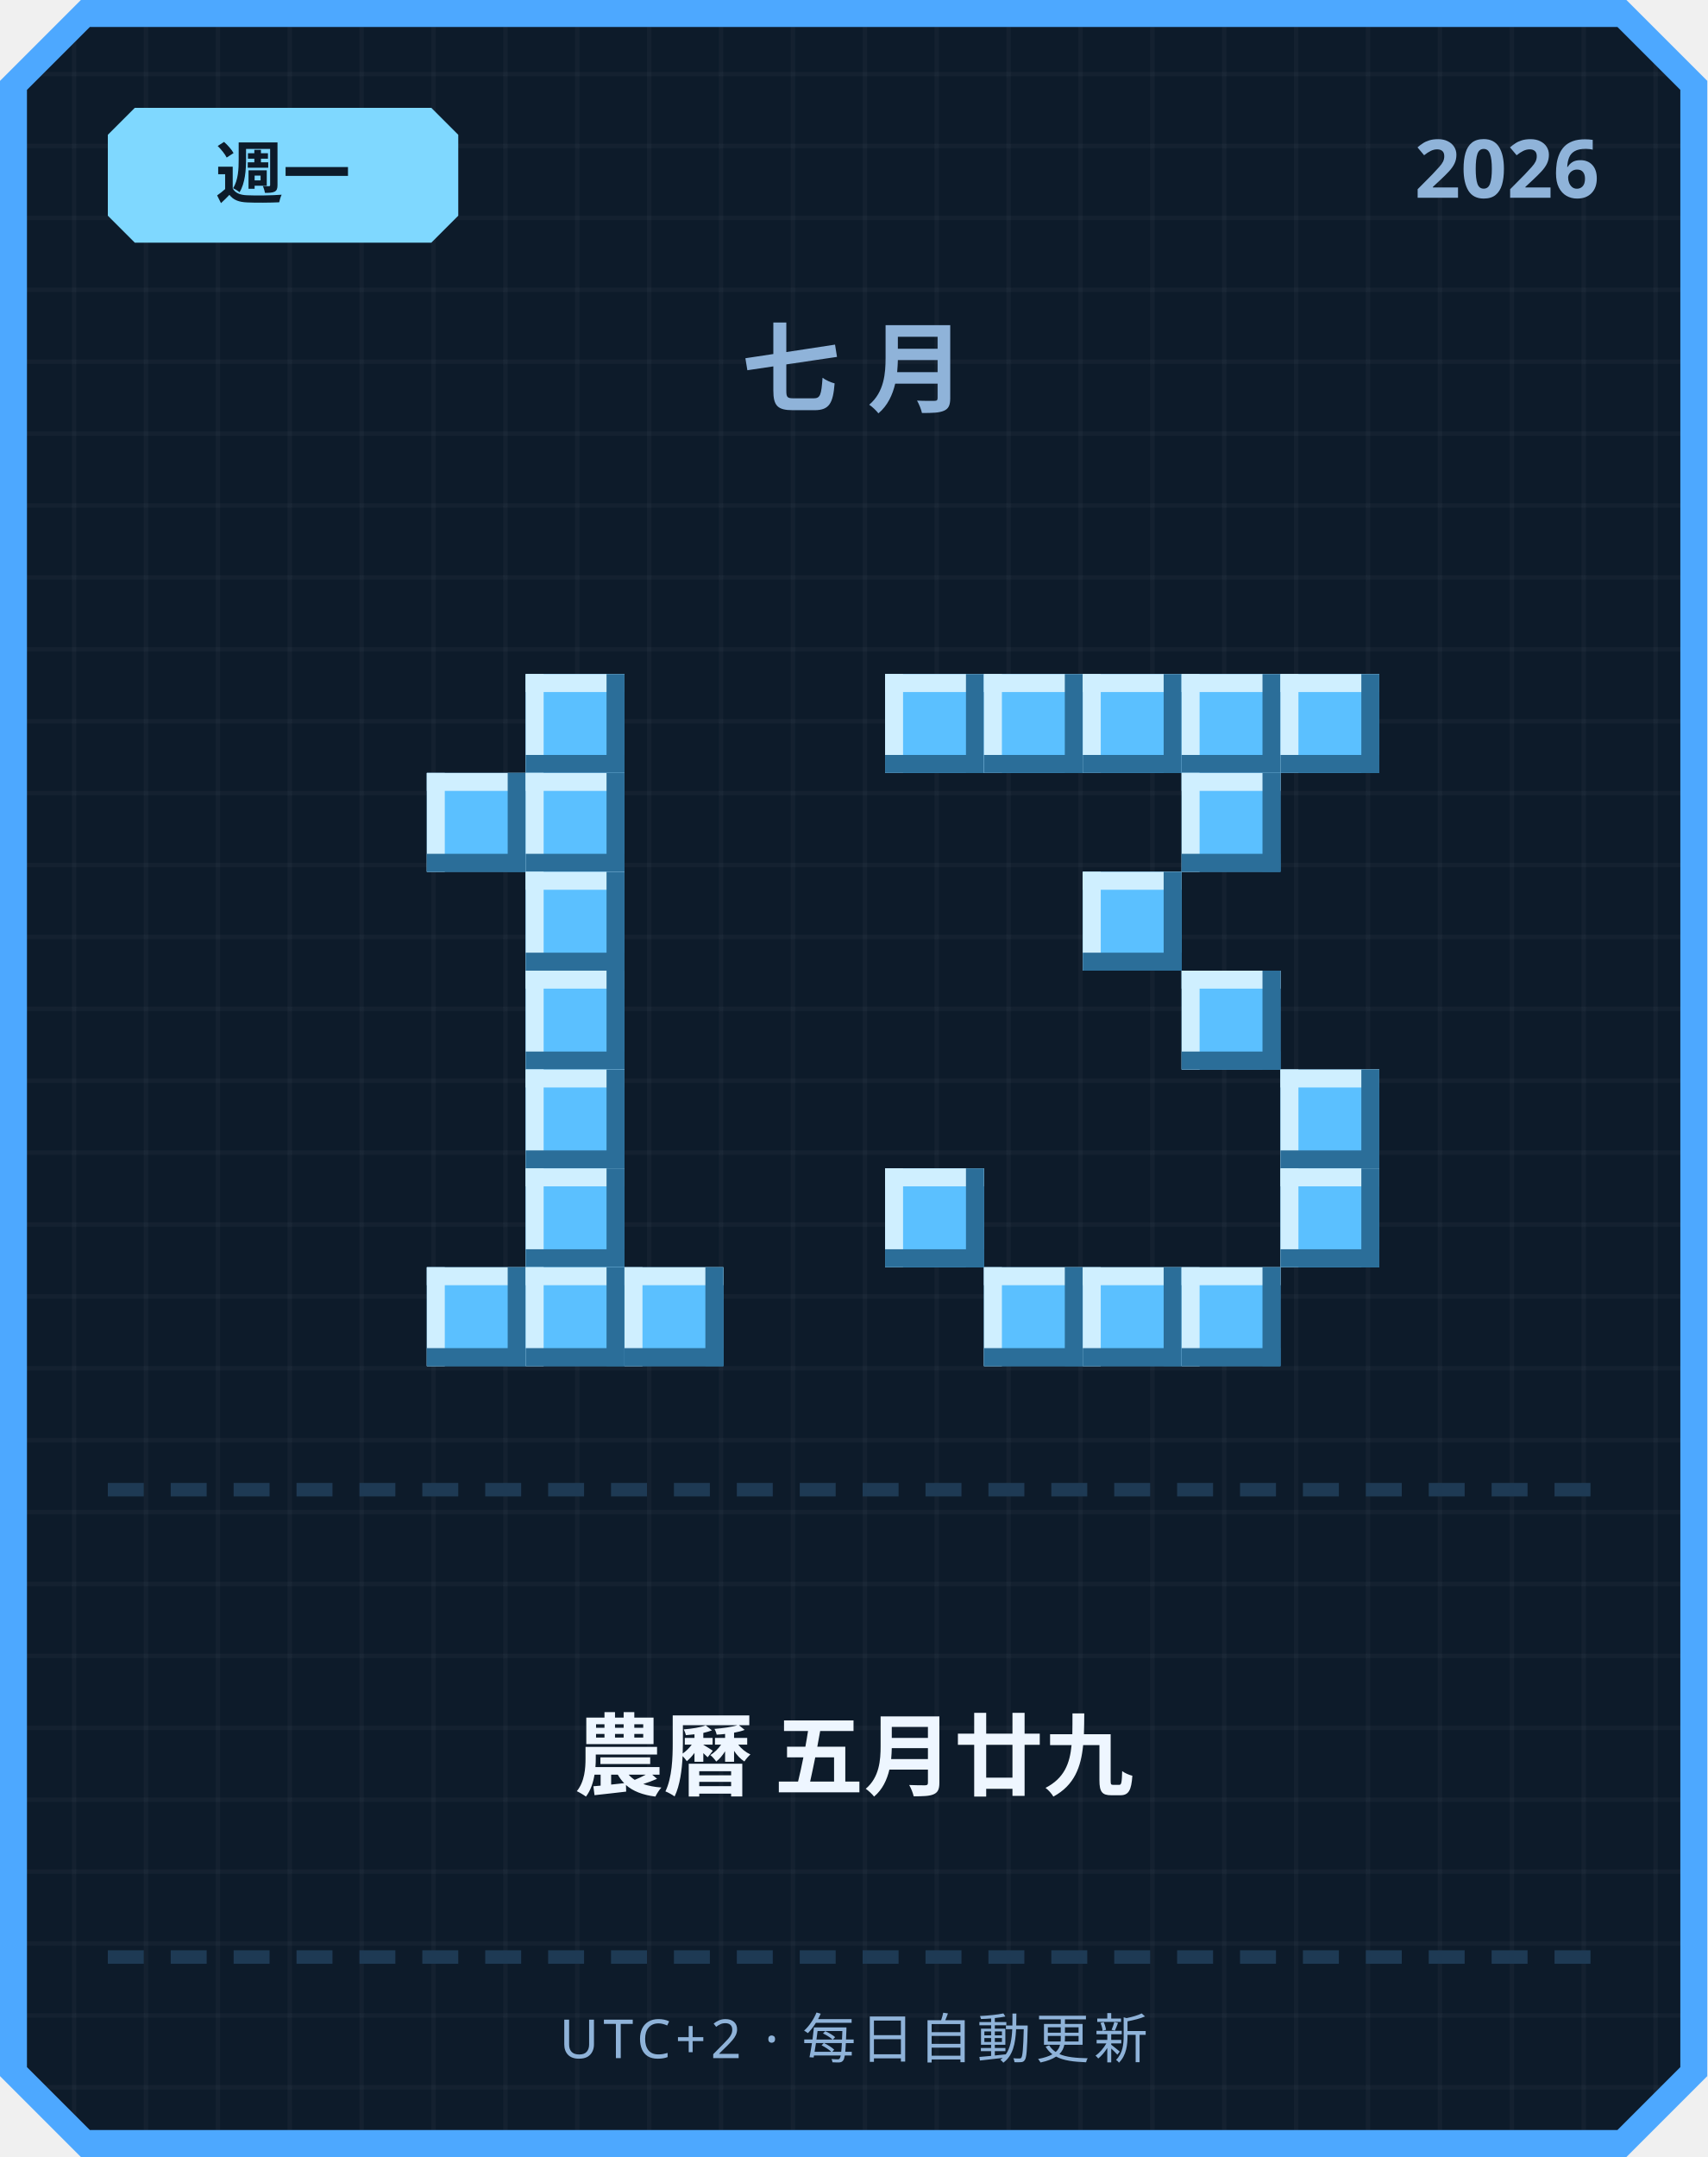
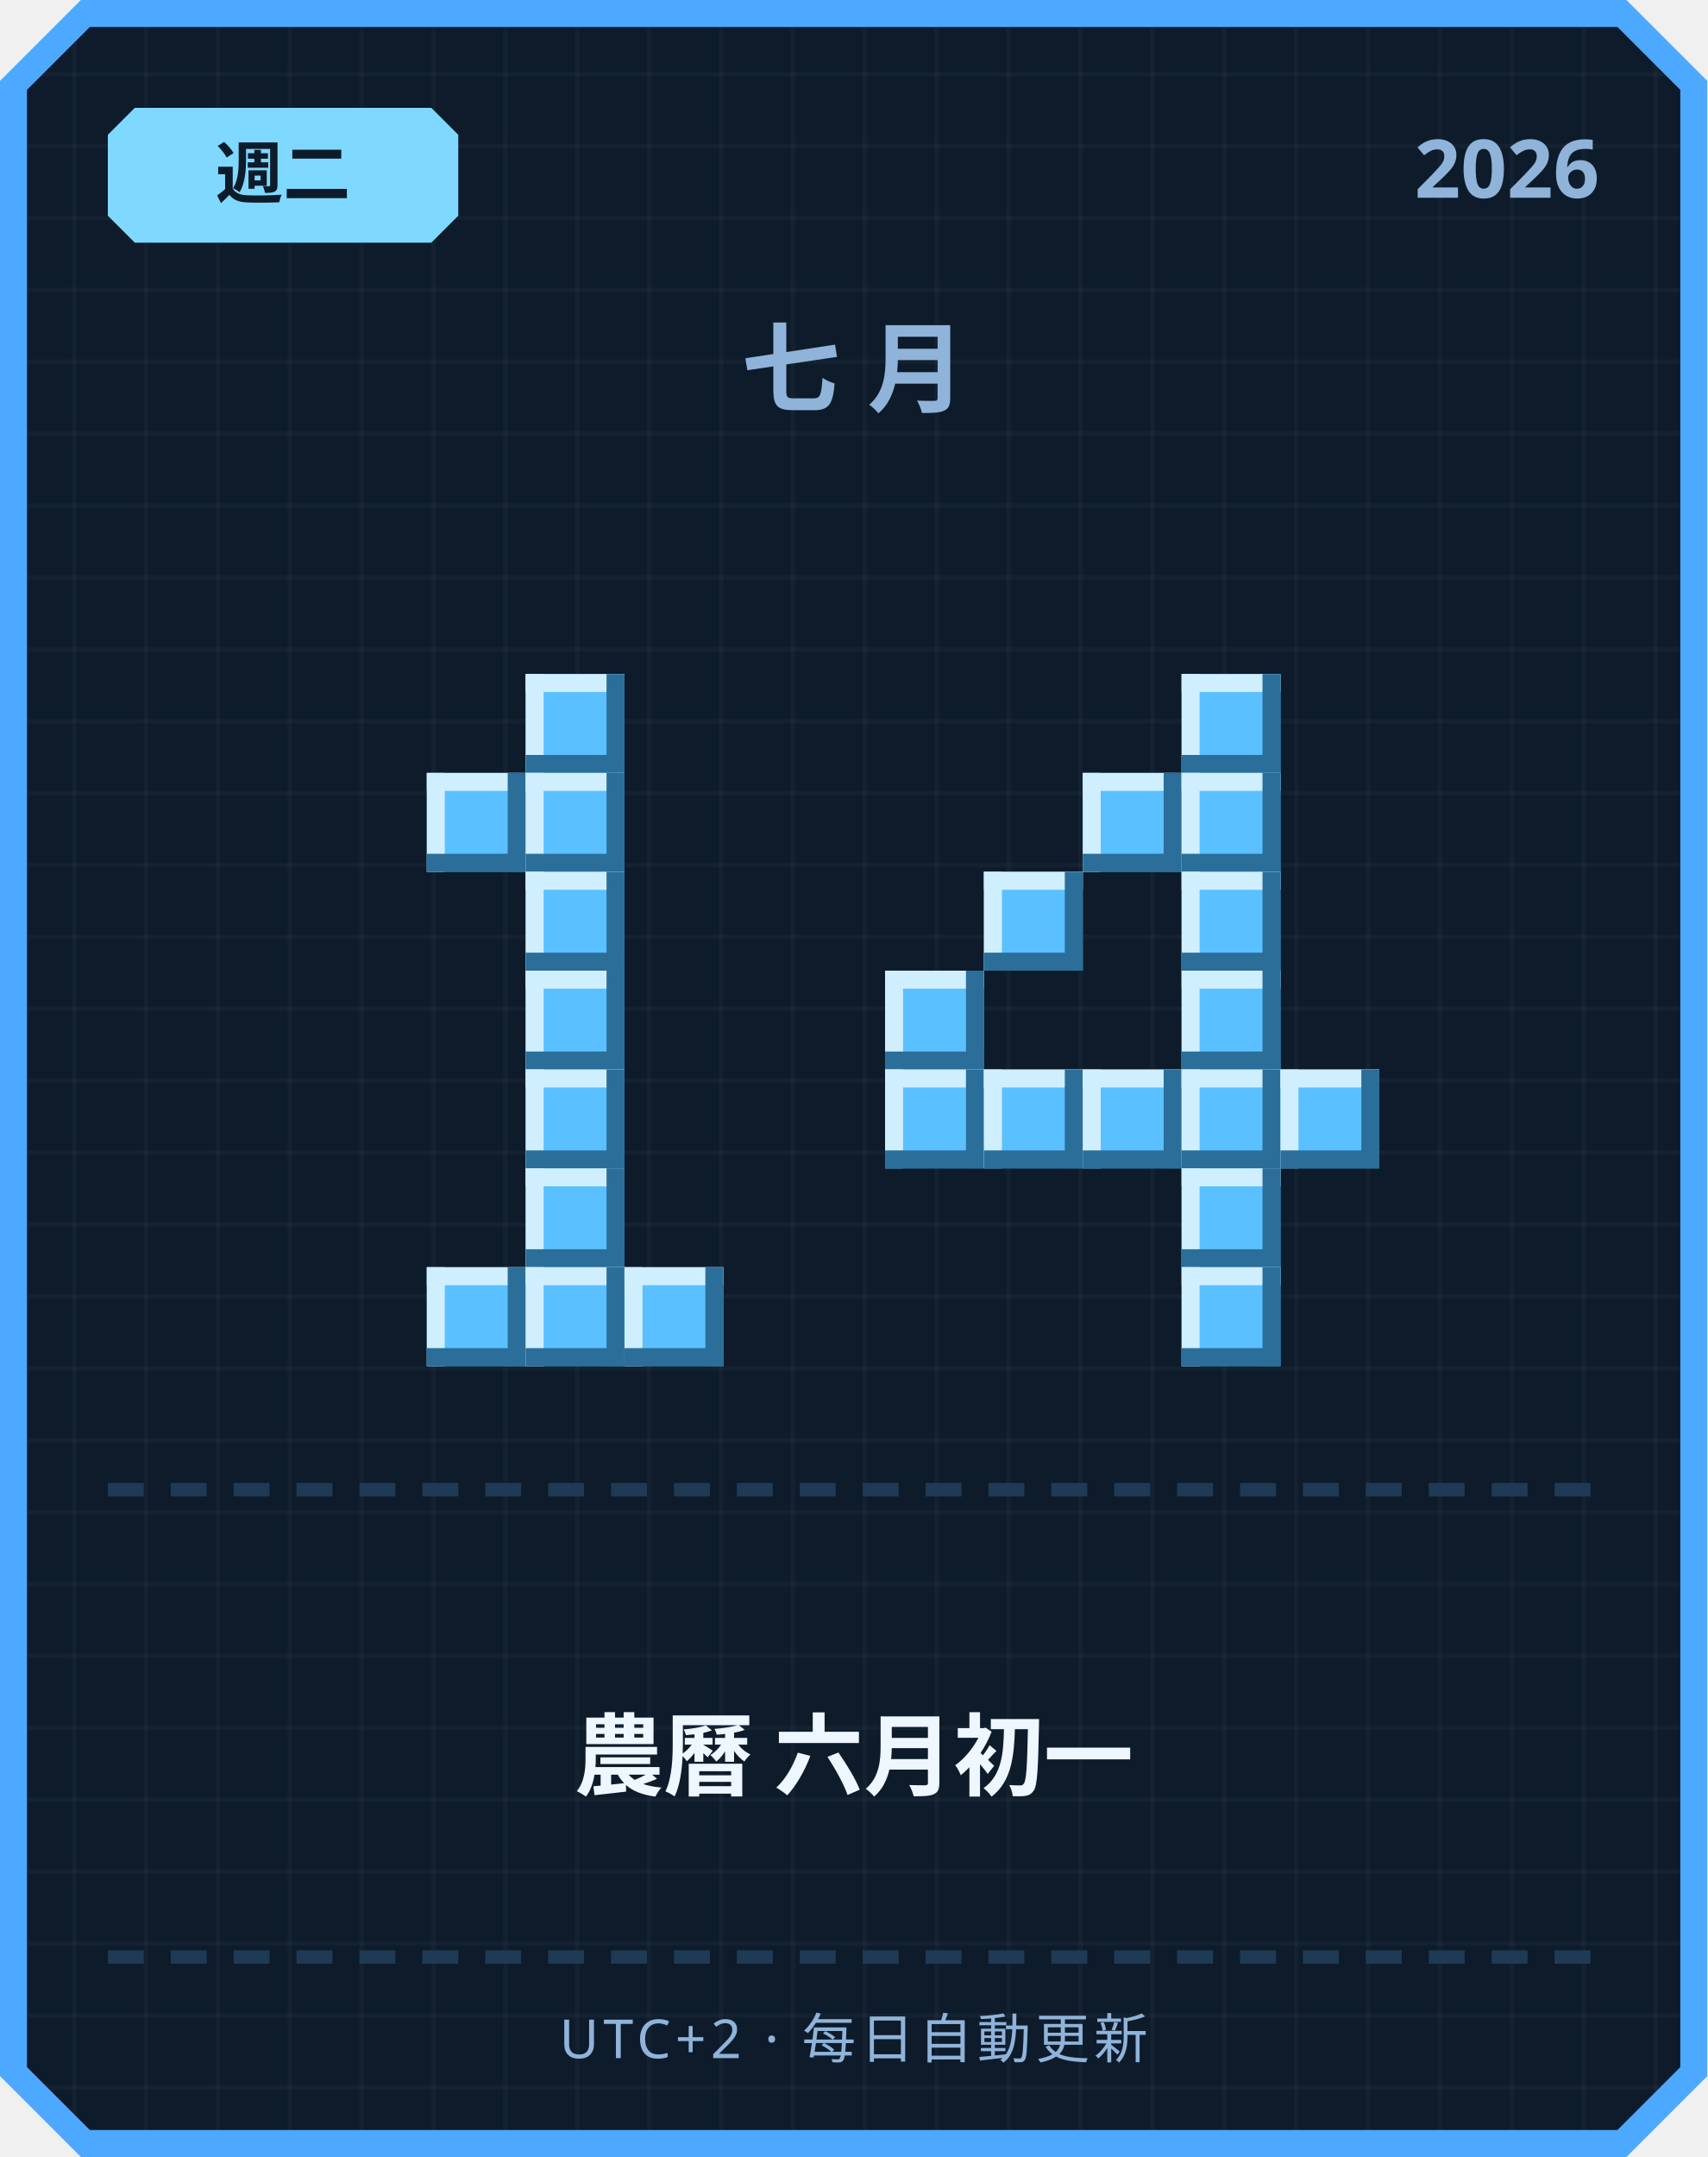
<svg xmlns="http://www.w3.org/2000/svg" width="380" height="480" viewBox="0 0 380 480">
  <defs>
    <pattern id="grid" width="16" height="16" patternUnits="userSpaceOnUse">
      <rect width="16" height="16" fill="#0d1b2a" />
      <rect width="1" height="16" fill="#ffffff" opacity="0.03" />
      <rect width="16" height="1" fill="#ffffff" opacity="0.03" />
    </pattern>
  </defs>
  <path d="M 18,0 L 362,0 L 380,18 L 380,462 L 362,480 L 18,480 L 0,462 L 0,18 Z" fill="#4da8ff" />
  <path d="M 20,6 L 360,6 L 374,20 L 374,460 L 360,474 L 20,474 L 6,460 L 6,20 Z" fill="url(#grid)" />
  <path d="M 30,24 L 96,24 L 102,30 L 102,48 L 96,54 L 30,54 L 24,48 L 24,30 Z" fill="#7fd8ff" />
-   <text x="63" y="44" text-anchor="middle" font-family="'Segoe UI', sans-serif" font-size="15" font-weight="700" fill="#0d1b2a">週一</text>
+   <text x="63" y="44" text-anchor="middle" font-family="'Segoe UI', sans-serif" font-size="15" font-weight="700" fill="#0d1b2a">週二</text>
  <text x="356" y="44" text-anchor="end" font-family="'Segoe UI', sans-serif" font-size="18" font-weight="700" fill="#8fb3d9">2026</text>
  <text x="190" y="90" text-anchor="middle" font-family="'Segoe UI', sans-serif" font-size="22" font-weight="700" letter-spacing="6" fill="#8fb3d9">七月</text>
  <rect x="117" y="150" width="22" height="22" fill="#5bc0ff" />
  <rect x="117" y="150" width="22" height="4" fill="#cfefff" />
  <rect x="117" y="150" width="4" height="22" fill="#cfefff" />
  <rect x="117" y="168" width="22" height="4" fill="#2b6e99" />
  <rect x="135" y="150" width="4" height="22" fill="#2b6e99" />
  <rect x="95" y="172" width="22" height="22" fill="#5bc0ff" />
  <rect x="95" y="172" width="22" height="4" fill="#cfefff" />
  <rect x="95" y="172" width="4" height="22" fill="#cfefff" />
  <rect x="95" y="190" width="22" height="4" fill="#2b6e99" />
  <rect x="113" y="172" width="4" height="22" fill="#2b6e99" />
  <rect x="117" y="172" width="22" height="22" fill="#5bc0ff" />
  <rect x="117" y="172" width="22" height="4" fill="#cfefff" />
  <rect x="117" y="172" width="4" height="22" fill="#cfefff" />
  <rect x="117" y="190" width="22" height="4" fill="#2b6e99" />
  <rect x="135" y="172" width="4" height="22" fill="#2b6e99" />
  <rect x="117" y="194" width="22" height="22" fill="#5bc0ff" />
  <rect x="117" y="194" width="22" height="4" fill="#cfefff" />
  <rect x="117" y="194" width="4" height="22" fill="#cfefff" />
  <rect x="117" y="212" width="22" height="4" fill="#2b6e99" />
  <rect x="135" y="194" width="4" height="22" fill="#2b6e99" />
  <rect x="117" y="216" width="22" height="22" fill="#5bc0ff" />
  <rect x="117" y="216" width="22" height="4" fill="#cfefff" />
  <rect x="117" y="216" width="4" height="22" fill="#cfefff" />
  <rect x="117" y="234" width="22" height="4" fill="#2b6e99" />
  <rect x="135" y="216" width="4" height="22" fill="#2b6e99" />
  <rect x="117" y="238" width="22" height="22" fill="#5bc0ff" />
  <rect x="117" y="238" width="22" height="4" fill="#cfefff" />
  <rect x="117" y="238" width="4" height="22" fill="#cfefff" />
  <rect x="117" y="256" width="22" height="4" fill="#2b6e99" />
  <rect x="135" y="238" width="4" height="22" fill="#2b6e99" />
  <rect x="117" y="260" width="22" height="22" fill="#5bc0ff" />
  <rect x="117" y="260" width="22" height="4" fill="#cfefff" />
  <rect x="117" y="260" width="4" height="22" fill="#cfefff" />
  <rect x="117" y="278" width="22" height="4" fill="#2b6e99" />
  <rect x="135" y="260" width="4" height="22" fill="#2b6e99" />
  <rect x="95" y="282" width="22" height="22" fill="#5bc0ff" />
  <rect x="95" y="282" width="22" height="4" fill="#cfefff" />
  <rect x="95" y="282" width="4" height="22" fill="#cfefff" />
  <rect x="95" y="300" width="22" height="4" fill="#2b6e99" />
  <rect x="113" y="282" width="4" height="22" fill="#2b6e99" />
  <rect x="117" y="282" width="22" height="22" fill="#5bc0ff" />
  <rect x="117" y="282" width="22" height="4" fill="#cfefff" />
  <rect x="117" y="282" width="4" height="22" fill="#cfefff" />
  <rect x="117" y="300" width="22" height="4" fill="#2b6e99" />
  <rect x="135" y="282" width="4" height="22" fill="#2b6e99" />
  <rect x="139" y="282" width="22" height="22" fill="#5bc0ff" />
  <rect x="139" y="282" width="22" height="4" fill="#cfefff" />
  <rect x="139" y="282" width="4" height="22" fill="#cfefff" />
  <rect x="139" y="300" width="22" height="4" fill="#2b6e99" />
  <rect x="157" y="282" width="4" height="22" fill="#2b6e99" />
-   <rect x="197" y="150" width="22" height="22" fill="#5bc0ff" />
-   <rect x="197" y="150" width="22" height="4" fill="#cfefff" />
-   <rect x="197" y="150" width="4" height="22" fill="#cfefff" />
-   <rect x="197" y="168" width="22" height="4" fill="#2b6e99" />
-   <rect x="215" y="150" width="4" height="22" fill="#2b6e99" />
-   <rect x="219" y="150" width="22" height="22" fill="#5bc0ff" />
-   <rect x="219" y="150" width="22" height="4" fill="#cfefff" />
-   <rect x="219" y="150" width="4" height="22" fill="#cfefff" />
-   <rect x="219" y="168" width="22" height="4" fill="#2b6e99" />
-   <rect x="237" y="150" width="4" height="22" fill="#2b6e99" />
-   <rect x="241" y="150" width="22" height="22" fill="#5bc0ff" />
-   <rect x="241" y="150" width="22" height="4" fill="#cfefff" />
-   <rect x="241" y="150" width="4" height="22" fill="#cfefff" />
-   <rect x="241" y="168" width="22" height="4" fill="#2b6e99" />
-   <rect x="259" y="150" width="4" height="22" fill="#2b6e99" />
  <rect x="263" y="150" width="22" height="22" fill="#5bc0ff" />
  <rect x="263" y="150" width="22" height="4" fill="#cfefff" />
  <rect x="263" y="150" width="4" height="22" fill="#cfefff" />
  <rect x="263" y="168" width="22" height="4" fill="#2b6e99" />
  <rect x="281" y="150" width="4" height="22" fill="#2b6e99" />
-   <rect x="285" y="150" width="22" height="22" fill="#5bc0ff" />
-   <rect x="285" y="150" width="22" height="4" fill="#cfefff" />
-   <rect x="285" y="150" width="4" height="22" fill="#cfefff" />
-   <rect x="285" y="168" width="22" height="4" fill="#2b6e99" />
-   <rect x="303" y="150" width="4" height="22" fill="#2b6e99" />
+   <rect x="241" y="172" width="22" height="22" fill="#5bc0ff" />
+   <rect x="241" y="172" width="22" height="4" fill="#cfefff" />
+   <rect x="241" y="172" width="4" height="22" fill="#cfefff" />
+   <rect x="241" y="190" width="22" height="4" fill="#2b6e99" />
+   <rect x="259" y="172" width="4" height="22" fill="#2b6e99" />
  <rect x="263" y="172" width="22" height="22" fill="#5bc0ff" />
  <rect x="263" y="172" width="22" height="4" fill="#cfefff" />
  <rect x="263" y="172" width="4" height="22" fill="#cfefff" />
  <rect x="263" y="190" width="22" height="4" fill="#2b6e99" />
  <rect x="281" y="172" width="4" height="22" fill="#2b6e99" />
-   <rect x="241" y="194" width="22" height="22" fill="#5bc0ff" />
-   <rect x="241" y="194" width="22" height="4" fill="#cfefff" />
-   <rect x="241" y="194" width="4" height="22" fill="#cfefff" />
-   <rect x="241" y="212" width="22" height="4" fill="#2b6e99" />
-   <rect x="259" y="194" width="4" height="22" fill="#2b6e99" />
+   <rect x="219" y="194" width="22" height="22" fill="#5bc0ff" />
+   <rect x="219" y="194" width="22" height="4" fill="#cfefff" />
+   <rect x="219" y="194" width="4" height="22" fill="#cfefff" />
+   <rect x="219" y="212" width="22" height="4" fill="#2b6e99" />
+   <rect x="237" y="194" width="4" height="22" fill="#2b6e99" />
+   <rect x="263" y="194" width="22" height="22" fill="#5bc0ff" />
+   <rect x="263" y="194" width="22" height="4" fill="#cfefff" />
+   <rect x="263" y="194" width="4" height="22" fill="#cfefff" />
+   <rect x="263" y="212" width="22" height="4" fill="#2b6e99" />
+   <rect x="281" y="194" width="4" height="22" fill="#2b6e99" />
+   <rect x="197" y="216" width="22" height="22" fill="#5bc0ff" />
+   <rect x="197" y="216" width="22" height="4" fill="#cfefff" />
+   <rect x="197" y="216" width="4" height="22" fill="#cfefff" />
+   <rect x="197" y="234" width="22" height="4" fill="#2b6e99" />
+   <rect x="215" y="216" width="4" height="22" fill="#2b6e99" />
  <rect x="263" y="216" width="22" height="22" fill="#5bc0ff" />
  <rect x="263" y="216" width="22" height="4" fill="#cfefff" />
  <rect x="263" y="216" width="4" height="22" fill="#cfefff" />
  <rect x="263" y="234" width="22" height="4" fill="#2b6e99" />
  <rect x="281" y="216" width="4" height="22" fill="#2b6e99" />
+   <rect x="197" y="238" width="22" height="22" fill="#5bc0ff" />
+   <rect x="197" y="238" width="22" height="4" fill="#cfefff" />
+   <rect x="197" y="238" width="4" height="22" fill="#cfefff" />
+   <rect x="197" y="256" width="22" height="4" fill="#2b6e99" />
+   <rect x="215" y="238" width="4" height="22" fill="#2b6e99" />
+   <rect x="219" y="238" width="22" height="22" fill="#5bc0ff" />
+   <rect x="219" y="238" width="22" height="4" fill="#cfefff" />
+   <rect x="219" y="238" width="4" height="22" fill="#cfefff" />
+   <rect x="219" y="256" width="22" height="4" fill="#2b6e99" />
+   <rect x="237" y="238" width="4" height="22" fill="#2b6e99" />
+   <rect x="241" y="238" width="22" height="22" fill="#5bc0ff" />
+   <rect x="241" y="238" width="22" height="4" fill="#cfefff" />
+   <rect x="241" y="238" width="4" height="22" fill="#cfefff" />
+   <rect x="241" y="256" width="22" height="4" fill="#2b6e99" />
+   <rect x="259" y="238" width="4" height="22" fill="#2b6e99" />
+   <rect x="263" y="238" width="22" height="22" fill="#5bc0ff" />
+   <rect x="263" y="238" width="22" height="4" fill="#cfefff" />
+   <rect x="263" y="238" width="4" height="22" fill="#cfefff" />
+   <rect x="263" y="256" width="22" height="4" fill="#2b6e99" />
+   <rect x="281" y="238" width="4" height="22" fill="#2b6e99" />
  <rect x="285" y="238" width="22" height="22" fill="#5bc0ff" />
  <rect x="285" y="238" width="22" height="4" fill="#cfefff" />
  <rect x="285" y="238" width="4" height="22" fill="#cfefff" />
  <rect x="285" y="256" width="22" height="4" fill="#2b6e99" />
  <rect x="303" y="238" width="4" height="22" fill="#2b6e99" />
-   <rect x="197" y="260" width="22" height="22" fill="#5bc0ff" />
-   <rect x="197" y="260" width="22" height="4" fill="#cfefff" />
-   <rect x="197" y="260" width="4" height="22" fill="#cfefff" />
-   <rect x="197" y="278" width="22" height="4" fill="#2b6e99" />
-   <rect x="215" y="260" width="4" height="22" fill="#2b6e99" />
-   <rect x="285" y="260" width="22" height="22" fill="#5bc0ff" />
-   <rect x="285" y="260" width="22" height="4" fill="#cfefff" />
-   <rect x="285" y="260" width="4" height="22" fill="#cfefff" />
-   <rect x="285" y="278" width="22" height="4" fill="#2b6e99" />
-   <rect x="303" y="260" width="4" height="22" fill="#2b6e99" />
-   <rect x="219" y="282" width="22" height="22" fill="#5bc0ff" />
-   <rect x="219" y="282" width="22" height="4" fill="#cfefff" />
-   <rect x="219" y="282" width="4" height="22" fill="#cfefff" />
-   <rect x="219" y="300" width="22" height="4" fill="#2b6e99" />
-   <rect x="237" y="282" width="4" height="22" fill="#2b6e99" />
-   <rect x="241" y="282" width="22" height="22" fill="#5bc0ff" />
-   <rect x="241" y="282" width="22" height="4" fill="#cfefff" />
-   <rect x="241" y="282" width="4" height="22" fill="#cfefff" />
-   <rect x="241" y="300" width="22" height="4" fill="#2b6e99" />
-   <rect x="259" y="282" width="4" height="22" fill="#2b6e99" />
+   <rect x="263" y="260" width="22" height="22" fill="#5bc0ff" />
+   <rect x="263" y="260" width="22" height="4" fill="#cfefff" />
+   <rect x="263" y="260" width="4" height="22" fill="#cfefff" />
+   <rect x="263" y="278" width="22" height="4" fill="#2b6e99" />
+   <rect x="281" y="260" width="4" height="22" fill="#2b6e99" />
  <rect x="263" y="282" width="22" height="22" fill="#5bc0ff" />
  <rect x="263" y="282" width="22" height="4" fill="#cfefff" />
  <rect x="263" y="282" width="4" height="22" fill="#cfefff" />
  <rect x="263" y="300" width="22" height="4" fill="#2b6e99" />
  <rect x="281" y="282" width="4" height="22" fill="#2b6e99" />
  <rect x="24" y="330" width="8" height="3" fill="#1e3a54" />
  <rect x="38" y="330" width="8" height="3" fill="#1e3a54" />
  <rect x="52" y="330" width="8" height="3" fill="#1e3a54" />
  <rect x="66" y="330" width="8" height="3" fill="#1e3a54" />
  <rect x="80" y="330" width="8" height="3" fill="#1e3a54" />
  <rect x="94" y="330" width="8" height="3" fill="#1e3a54" />
  <rect x="108" y="330" width="8" height="3" fill="#1e3a54" />
  <rect x="122" y="330" width="8" height="3" fill="#1e3a54" />
  <rect x="136" y="330" width="8" height="3" fill="#1e3a54" />
  <rect x="150" y="330" width="8" height="3" fill="#1e3a54" />
  <rect x="164" y="330" width="8" height="3" fill="#1e3a54" />
  <rect x="178" y="330" width="8" height="3" fill="#1e3a54" />
  <rect x="192" y="330" width="8" height="3" fill="#1e3a54" />
  <rect x="206" y="330" width="8" height="3" fill="#1e3a54" />
  <rect x="220" y="330" width="8" height="3" fill="#1e3a54" />
  <rect x="234" y="330" width="8" height="3" fill="#1e3a54" />
  <rect x="248" y="330" width="8" height="3" fill="#1e3a54" />
  <rect x="262" y="330" width="8" height="3" fill="#1e3a54" />
  <rect x="276" y="330" width="8" height="3" fill="#1e3a54" />
  <rect x="290" y="330" width="8" height="3" fill="#1e3a54" />
  <rect x="304" y="330" width="8" height="3" fill="#1e3a54" />
  <rect x="318" y="330" width="8" height="3" fill="#1e3a54" />
  <rect x="332" y="330" width="8" height="3" fill="#1e3a54" />
  <rect x="346" y="330" width="8" height="3" fill="#1e3a54" />
-   <text x="190" y="398" text-anchor="middle" font-family="'Segoe UI', 'Microsoft JhengHei', sans-serif" font-size="20" font-weight="700" fill="#eef6ff">農曆 五月廿九</text>
+   <text x="190" y="398" text-anchor="middle" font-family="'Segoe UI', 'Microsoft JhengHei', sans-serif" font-size="20" font-weight="700" fill="#eef6ff">農曆 六月初一</text>
  <rect x="24" y="434" width="8" height="3" fill="#1e3a54" />
  <rect x="38" y="434" width="8" height="3" fill="#1e3a54" />
  <rect x="52" y="434" width="8" height="3" fill="#1e3a54" />
  <rect x="66" y="434" width="8" height="3" fill="#1e3a54" />
  <rect x="80" y="434" width="8" height="3" fill="#1e3a54" />
  <rect x="94" y="434" width="8" height="3" fill="#1e3a54" />
  <rect x="108" y="434" width="8" height="3" fill="#1e3a54" />
  <rect x="122" y="434" width="8" height="3" fill="#1e3a54" />
  <rect x="136" y="434" width="8" height="3" fill="#1e3a54" />
  <rect x="150" y="434" width="8" height="3" fill="#1e3a54" />
  <rect x="164" y="434" width="8" height="3" fill="#1e3a54" />
  <rect x="178" y="434" width="8" height="3" fill="#1e3a54" />
  <rect x="192" y="434" width="8" height="3" fill="#1e3a54" />
  <rect x="206" y="434" width="8" height="3" fill="#1e3a54" />
  <rect x="220" y="434" width="8" height="3" fill="#1e3a54" />
  <rect x="234" y="434" width="8" height="3" fill="#1e3a54" />
  <rect x="248" y="434" width="8" height="3" fill="#1e3a54" />
  <rect x="262" y="434" width="8" height="3" fill="#1e3a54" />
  <rect x="276" y="434" width="8" height="3" fill="#1e3a54" />
  <rect x="290" y="434" width="8" height="3" fill="#1e3a54" />
  <rect x="304" y="434" width="8" height="3" fill="#1e3a54" />
  <rect x="318" y="434" width="8" height="3" fill="#1e3a54" />
  <rect x="332" y="434" width="8" height="3" fill="#1e3a54" />
  <rect x="346" y="434" width="8" height="3" fill="#1e3a54" />
  <text x="190" y="458" text-anchor="middle" font-family="'Segoe UI', sans-serif" font-size="12" letter-spacing="1" fill="#8fb3d9">UTC+2 · 每日自動更新</text>
</svg>
